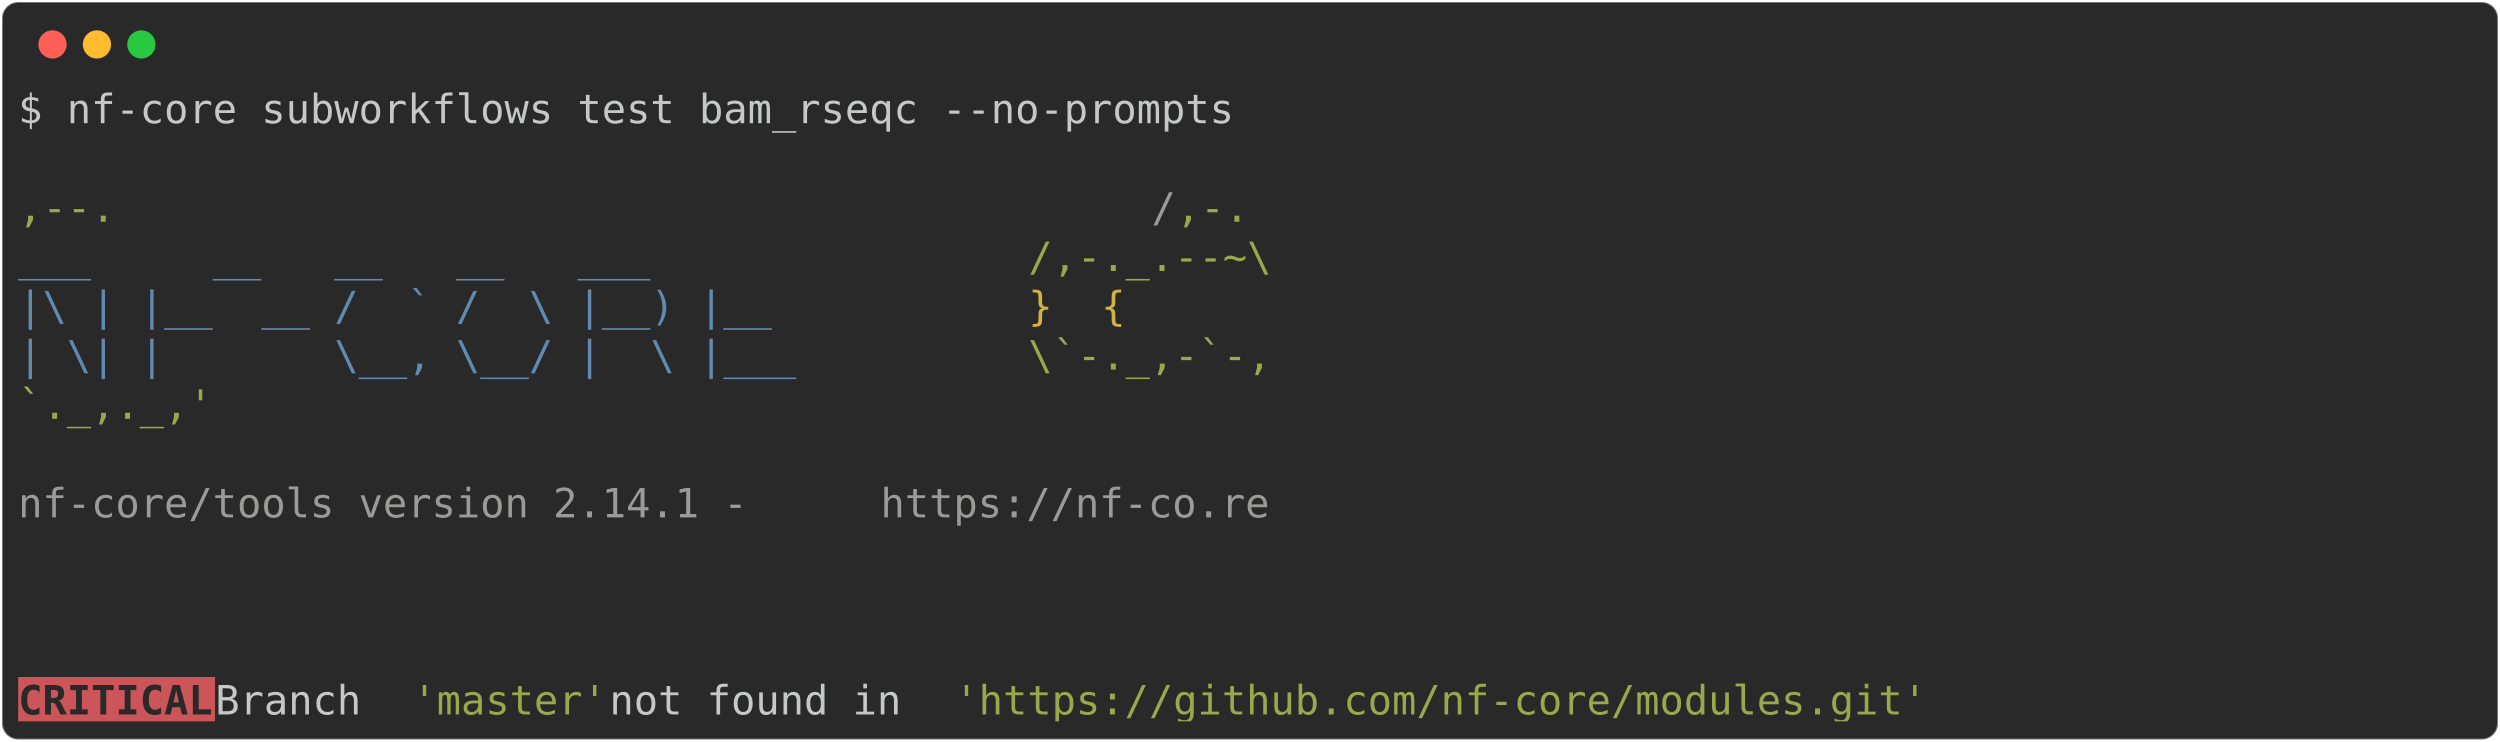
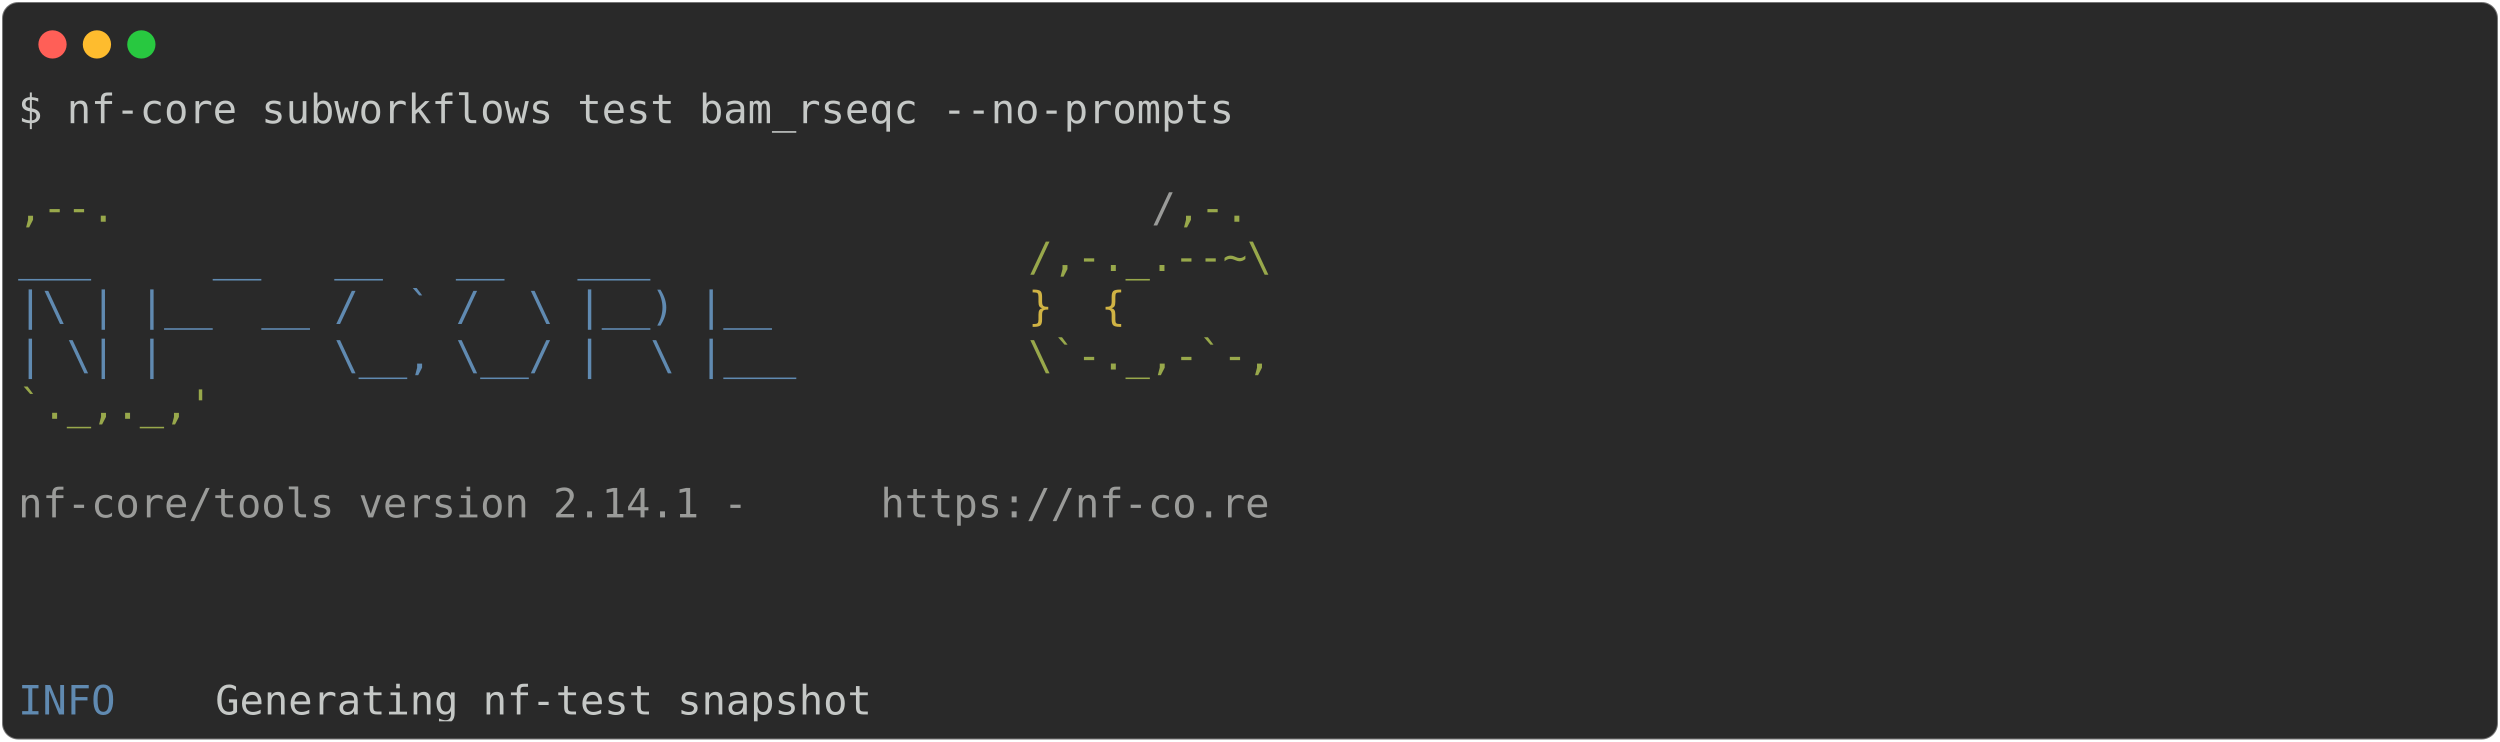
<svg xmlns="http://www.w3.org/2000/svg" class="rich-terminal" viewBox="0 0 1238 367.2">
  <style>

    @font-face {
        font-family: "Fira Code";
        src: local("FiraCode-Regular"),
                url("https://cdnjs.cloudflare.com/ajax/libs/firacode/6.2.0/woff2/FiraCode-Regular.woff2") format("woff2"),
                url("https://cdnjs.cloudflare.com/ajax/libs/firacode/6.2.0/woff/FiraCode-Regular.woff") format("woff");
        font-style: normal;
        font-weight: 400;
    }
    @font-face {
        font-family: "Fira Code";
        src: local("FiraCode-Bold"),
                url("https://cdnjs.cloudflare.com/ajax/libs/firacode/6.2.0/woff2/FiraCode-Bold.woff2") format("woff2"),
                url("https://cdnjs.cloudflare.com/ajax/libs/firacode/6.2.0/woff/FiraCode-Bold.woff") format("woff");
        font-style: bold;
        font-weight: 700;
    }

-     .terminal-3721937368-matrix {
+     .terminal-1798304874-matrix {
        font-family: Fira Code, monospace;
        font-size: 20px;
        line-height: 24.4px;
        font-variant-east-asian: full-width;
    }

-     .terminal-3721937368-title {
+     .terminal-1798304874-title {
        font-size: 18px;
        font-weight: bold;
        font-family: arial;
    }

-     .terminal-3721937368-r1 { fill: #c5c8c6 }
- .terminal-3721937368-r2 { fill: #98a84b }
- .terminal-3721937368-r3 { fill: #9a9b99 }
- .terminal-3721937368-r4 { fill: #608ab1 }
- .terminal-3721937368-r5 { fill: #d0b344 }
- .terminal-3721937368-r6 { fill: #292929;font-weight: bold }
+     .terminal-1798304874-r1 { fill: #c5c8c6 }
+ .terminal-1798304874-r2 { fill: #98a84b }
+ .terminal-1798304874-r3 { fill: #9a9b99 }
+ .terminal-1798304874-r4 { fill: #608ab1 }
+ .terminal-1798304874-r5 { fill: #d0b344 }
    </style>
  <defs>
-     <clipPath id="terminal-3721937368-clip-terminal">
+     <clipPath id="terminal-1798304874-clip-terminal">
      <rect x="0" y="0" width="1219.0" height="316.2" />
    </clipPath>
-     <clipPath id="terminal-3721937368-line-0">
+     <clipPath id="terminal-1798304874-line-0">
      <rect x="0" y="1.5" width="1220" height="24.65" />
    </clipPath>
-     <clipPath id="terminal-3721937368-line-1">
+     <clipPath id="terminal-1798304874-line-1">
      <rect x="0" y="25.9" width="1220" height="24.65" />
    </clipPath>
-     <clipPath id="terminal-3721937368-line-2">
+     <clipPath id="terminal-1798304874-line-2">
      <rect x="0" y="50.3" width="1220" height="24.65" />
    </clipPath>
-     <clipPath id="terminal-3721937368-line-3">
+     <clipPath id="terminal-1798304874-line-3">
      <rect x="0" y="74.7" width="1220" height="24.65" />
    </clipPath>
-     <clipPath id="terminal-3721937368-line-4">
+     <clipPath id="terminal-1798304874-line-4">
      <rect x="0" y="99.1" width="1220" height="24.65" />
    </clipPath>
-     <clipPath id="terminal-3721937368-line-5">
+     <clipPath id="terminal-1798304874-line-5">
      <rect x="0" y="123.5" width="1220" height="24.65" />
    </clipPath>
-     <clipPath id="terminal-3721937368-line-6">
+     <clipPath id="terminal-1798304874-line-6">
      <rect x="0" y="147.9" width="1220" height="24.65" />
    </clipPath>
-     <clipPath id="terminal-3721937368-line-7">
+     <clipPath id="terminal-1798304874-line-7">
      <rect x="0" y="172.3" width="1220" height="24.65" />
    </clipPath>
-     <clipPath id="terminal-3721937368-line-8">
+     <clipPath id="terminal-1798304874-line-8">
      <rect x="0" y="196.7" width="1220" height="24.65" />
    </clipPath>
-     <clipPath id="terminal-3721937368-line-9">
+     <clipPath id="terminal-1798304874-line-9">
      <rect x="0" y="221.1" width="1220" height="24.65" />
    </clipPath>
-     <clipPath id="terminal-3721937368-line-10">
+     <clipPath id="terminal-1798304874-line-10">
      <rect x="0" y="245.5" width="1220" height="24.65" />
    </clipPath>
-     <clipPath id="terminal-3721937368-line-11">
+     <clipPath id="terminal-1798304874-line-11">
      <rect x="0" y="269.9" width="1220" height="24.65" />
    </clipPath>
  </defs>
  <rect fill="#292929" stroke="rgba(255,255,255,0.35)" stroke-width="1" x="1" y="1" width="1236" height="365.2" rx="8" />
  <g transform="translate(26,22)">
    <circle cx="0" cy="0" r="7" fill="#ff5f57" />
    <circle cx="22" cy="0" r="7" fill="#febc2e" />
    <circle cx="44" cy="0" r="7" fill="#28c840" />
  </g>
-   <g transform="translate(9, 41)" clip-path="url(#terminal-3721937368-clip-terminal)">
-     <rect fill="#cc555a" x="0" y="294.3" width="97.6" height="24.65" shape-rendering="crispEdges" />
-     <g class="terminal-3721937368-matrix">
-       <text class="terminal-3721937368-r1" x="0" y="20" textLength="610" clip-path="url(#terminal-3721937368-line-0)">$ nf-core subworkflows test bam_rseqc --no-prompts</text>
-       <text class="terminal-3721937368-r1" x="1220" y="20" textLength="12.2" clip-path="url(#terminal-3721937368-line-0)">
+   <g transform="translate(9, 41)" clip-path="url(#terminal-1798304874-clip-terminal)">
+     <g class="terminal-1798304874-matrix">
+       <text class="terminal-1798304874-r1" x="0" y="20" textLength="610" clip-path="url(#terminal-1798304874-line-0)">$ nf-core subworkflows test bam_rseqc --no-prompts</text>
+       <text class="terminal-1798304874-r1" x="1220" y="20" textLength="12.2" clip-path="url(#terminal-1798304874-line-0)">
</text>
-       <text class="terminal-3721937368-r1" x="1220" y="44.4" textLength="12.2" clip-path="url(#terminal-3721937368-line-1)">
+       <text class="terminal-1798304874-r1" x="1220" y="44.4" textLength="12.2" clip-path="url(#terminal-1798304874-line-1)">
</text>
-       <text class="terminal-3721937368-r2" x="0" y="68.8" textLength="561.2" clip-path="url(#terminal-3721937368-line-2)">                                          ,--.</text>
-       <text class="terminal-3721937368-r3" x="561.2" y="68.8" textLength="12.2" clip-path="url(#terminal-3721937368-line-2)">/</text>
-       <text class="terminal-3721937368-r2" x="573.4" y="68.8" textLength="36.6" clip-path="url(#terminal-3721937368-line-2)">,-.</text>
-       <text class="terminal-3721937368-r1" x="1220" y="68.8" textLength="12.2" clip-path="url(#terminal-3721937368-line-2)">
+       <text class="terminal-1798304874-r2" x="0" y="68.8" textLength="561.2" clip-path="url(#terminal-1798304874-line-2)">                                          ,--.</text>
+       <text class="terminal-1798304874-r3" x="561.2" y="68.8" textLength="12.2" clip-path="url(#terminal-1798304874-line-2)">/</text>
+       <text class="terminal-1798304874-r2" x="573.4" y="68.8" textLength="36.6" clip-path="url(#terminal-1798304874-line-2)">,-.</text>
+       <text class="terminal-1798304874-r1" x="1220" y="68.8" textLength="12.2" clip-path="url(#terminal-1798304874-line-2)">
</text>
-       <text class="terminal-3721937368-r4" x="0" y="93.2" textLength="500.2" clip-path="url(#terminal-3721937368-line-3)">          ___     __   __   __   ___     </text>
-       <text class="terminal-3721937368-r2" x="500.2" y="93.2" textLength="122" clip-path="url(#terminal-3721937368-line-3)">/,-._.--~\</text>
-       <text class="terminal-3721937368-r1" x="1220" y="93.2" textLength="12.2" clip-path="url(#terminal-3721937368-line-3)">
+       <text class="terminal-1798304874-r4" x="0" y="93.2" textLength="500.2" clip-path="url(#terminal-1798304874-line-3)">          ___     __   __   __   ___     </text>
+       <text class="terminal-1798304874-r2" x="500.2" y="93.2" textLength="122" clip-path="url(#terminal-1798304874-line-3)">/,-._.--~\</text>
+       <text class="terminal-1798304874-r1" x="1220" y="93.2" textLength="12.2" clip-path="url(#terminal-1798304874-line-3)">
</text>
-       <text class="terminal-3721937368-r4" x="0" y="117.6" textLength="500.2" clip-path="url(#terminal-3721937368-line-4)">    |\ | |__  __ /  ` /  \ |__) |__      </text>
-       <text class="terminal-3721937368-r5" x="500.2" y="117.6" textLength="85.4" clip-path="url(#terminal-3721937368-line-4)">   }  {</text>
-       <text class="terminal-3721937368-r1" x="1220" y="117.6" textLength="12.2" clip-path="url(#terminal-3721937368-line-4)">
+       <text class="terminal-1798304874-r4" x="0" y="117.6" textLength="500.2" clip-path="url(#terminal-1798304874-line-4)">    |\ | |__  __ /  ` /  \ |__) |__      </text>
+       <text class="terminal-1798304874-r5" x="500.2" y="117.6" textLength="85.4" clip-path="url(#terminal-1798304874-line-4)">   }  {</text>
+       <text class="terminal-1798304874-r1" x="1220" y="117.6" textLength="12.2" clip-path="url(#terminal-1798304874-line-4)">
</text>
-       <text class="terminal-3721937368-r4" x="0" y="142" textLength="500.2" clip-path="url(#terminal-3721937368-line-5)">    | \| |       \__, \__/ |  \ |___     </text>
-       <text class="terminal-3721937368-r2" x="500.2" y="142" textLength="122" clip-path="url(#terminal-3721937368-line-5)">\`-._,-`-,</text>
-       <text class="terminal-3721937368-r1" x="1220" y="142" textLength="12.2" clip-path="url(#terminal-3721937368-line-5)">
+       <text class="terminal-1798304874-r4" x="0" y="142" textLength="500.2" clip-path="url(#terminal-1798304874-line-5)">    | \| |       \__, \__/ |  \ |___     </text>
+       <text class="terminal-1798304874-r2" x="500.2" y="142" textLength="122" clip-path="url(#terminal-1798304874-line-5)">\`-._,-`-,</text>
+       <text class="terminal-1798304874-r1" x="1220" y="142" textLength="12.2" clip-path="url(#terminal-1798304874-line-5)">
</text>
-       <text class="terminal-3721937368-r2" x="0" y="166.4" textLength="610" clip-path="url(#terminal-3721937368-line-6)">                                          `._,._,'</text>
-       <text class="terminal-3721937368-r1" x="1220" y="166.4" textLength="12.2" clip-path="url(#terminal-3721937368-line-6)">
+       <text class="terminal-1798304874-r2" x="0" y="166.4" textLength="610" clip-path="url(#terminal-1798304874-line-6)">                                          `._,._,'</text>
+       <text class="terminal-1798304874-r1" x="1220" y="166.4" textLength="12.2" clip-path="url(#terminal-1798304874-line-6)">
</text>
-       <text class="terminal-3721937368-r1" x="1220" y="190.8" textLength="12.2" clip-path="url(#terminal-3721937368-line-7)">
+       <text class="terminal-1798304874-r1" x="1220" y="190.8" textLength="12.2" clip-path="url(#terminal-1798304874-line-7)">
</text>
-       <text class="terminal-3721937368-r3" x="0" y="215.2" textLength="427" clip-path="url(#terminal-3721937368-line-8)">    nf-core/tools version 2.14.1 - </text>
-       <text class="terminal-3721937368-r3" x="427" y="215.2" textLength="195.2" clip-path="url(#terminal-3721937368-line-8)">https://nf-co.re</text>
-       <text class="terminal-3721937368-r1" x="1220" y="215.2" textLength="12.2" clip-path="url(#terminal-3721937368-line-8)">
+       <text class="terminal-1798304874-r3" x="0" y="215.2" textLength="427" clip-path="url(#terminal-1798304874-line-8)">    nf-core/tools version 2.14.1 - </text>
+       <text class="terminal-1798304874-r3" x="427" y="215.2" textLength="195.2" clip-path="url(#terminal-1798304874-line-8)">https://nf-co.re</text>
+       <text class="terminal-1798304874-r1" x="1220" y="215.2" textLength="12.2" clip-path="url(#terminal-1798304874-line-8)">
</text>
-       <text class="terminal-3721937368-r1" x="1220" y="239.6" textLength="12.2" clip-path="url(#terminal-3721937368-line-9)">
+       <text class="terminal-1798304874-r1" x="1220" y="239.6" textLength="12.2" clip-path="url(#terminal-1798304874-line-9)">
</text>
-       <text class="terminal-3721937368-r1" x="1220" y="264" textLength="12.2" clip-path="url(#terminal-3721937368-line-10)">
+       <text class="terminal-1798304874-r1" x="1220" y="264" textLength="12.2" clip-path="url(#terminal-1798304874-line-10)">
</text>
-       <text class="terminal-3721937368-r1" x="1220" y="288.4" textLength="12.2" clip-path="url(#terminal-3721937368-line-11)">
+       <text class="terminal-1798304874-r1" x="1220" y="288.4" textLength="12.2" clip-path="url(#terminal-1798304874-line-11)">
</text>
-       <text class="terminal-3721937368-r6" x="0" y="312.8" textLength="97.6" clip-path="url(#terminal-3721937368-line-12)">CRITICAL</text>
-       <text class="terminal-3721937368-r1" x="97.6" y="312.8" textLength="97.6" clip-path="url(#terminal-3721937368-line-12)"> Branch </text>
-       <text class="terminal-3721937368-r2" x="195.2" y="312.8" textLength="97.6" clip-path="url(#terminal-3721937368-line-12)">'master'</text>
-       <text class="terminal-3721937368-r1" x="292.8" y="312.8" textLength="170.8" clip-path="url(#terminal-3721937368-line-12)"> not found in </text>
-       <text class="terminal-3721937368-r2" x="463.6" y="312.8" textLength="488" clip-path="url(#terminal-3721937368-line-12)">'https://github.com/nf-core/modules.git'</text>
-       <text class="terminal-3721937368-r1" x="1220" y="312.8" textLength="12.2" clip-path="url(#terminal-3721937368-line-12)">
+       <text class="terminal-1798304874-r4" x="0" y="312.8" textLength="97.6" clip-path="url(#terminal-1798304874-line-12)">INFO    </text>
+       <text class="terminal-1798304874-r1" x="97.6" y="312.8" textLength="1122.4" clip-path="url(#terminal-1798304874-line-12)"> Generating nf-test snapshot                                                                </text>
+       <text class="terminal-1798304874-r1" x="1220" y="312.8" textLength="12.2" clip-path="url(#terminal-1798304874-line-12)">
</text>
    </g>
  </g>
</svg>
